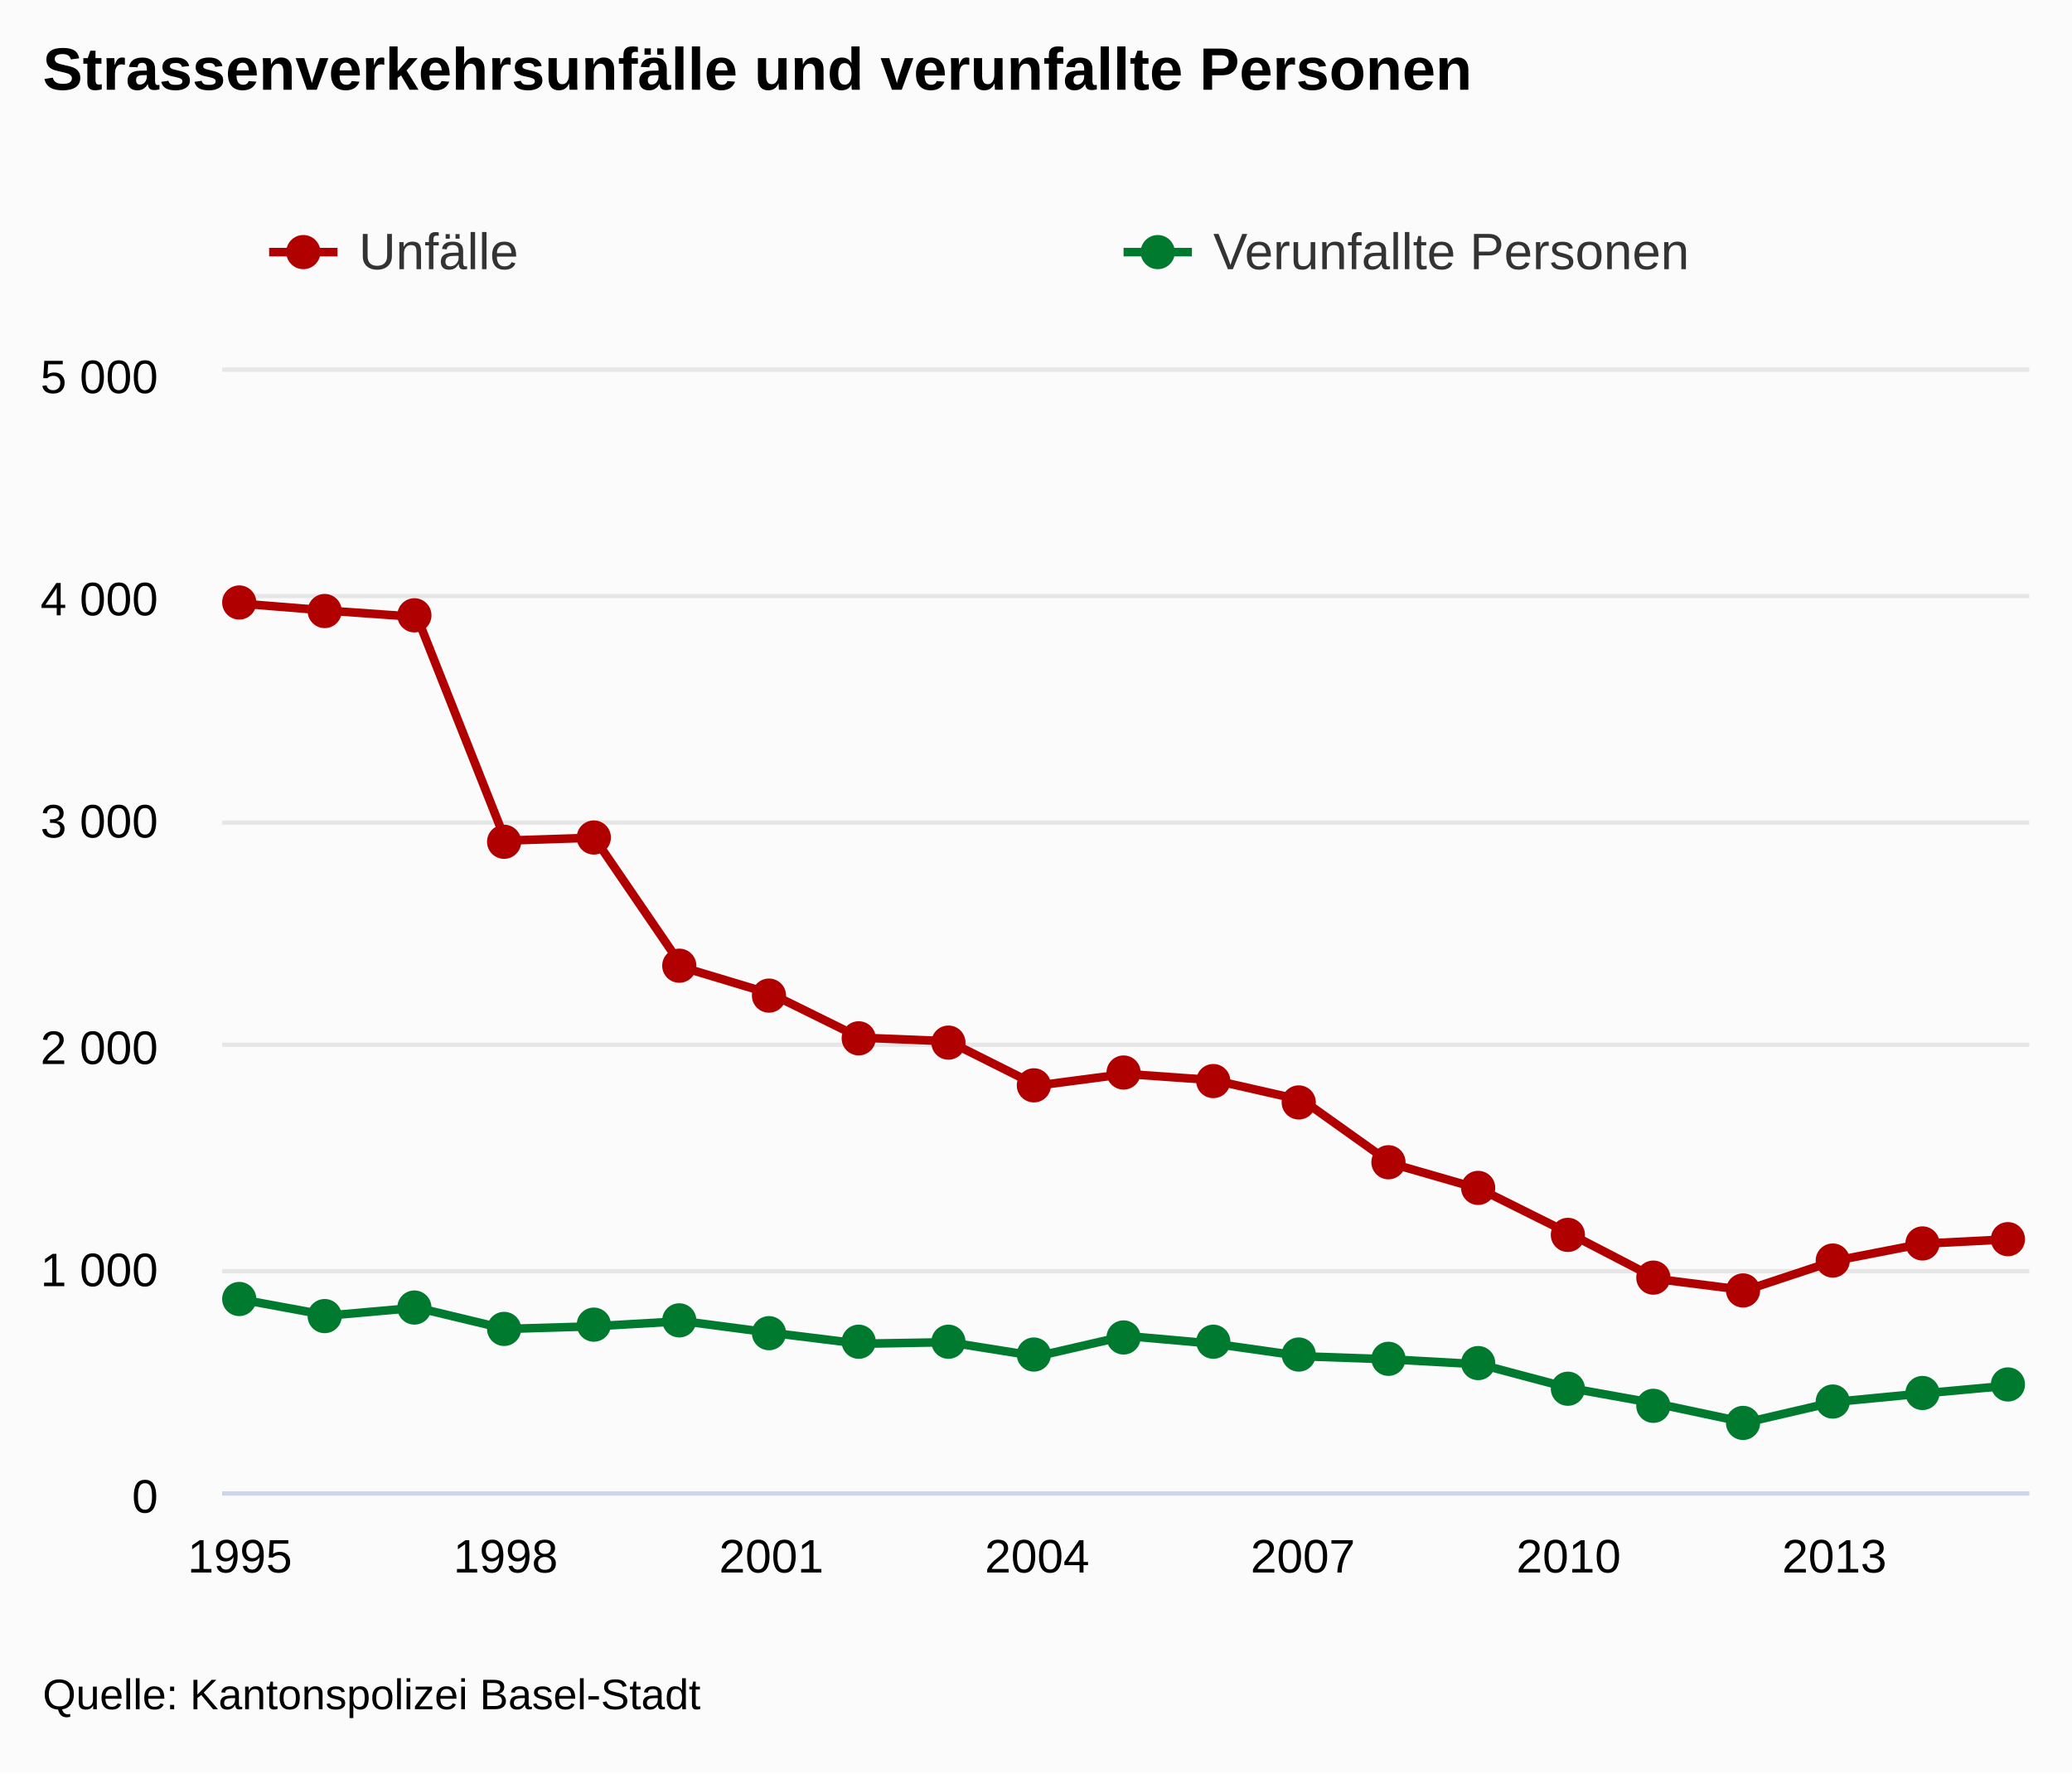
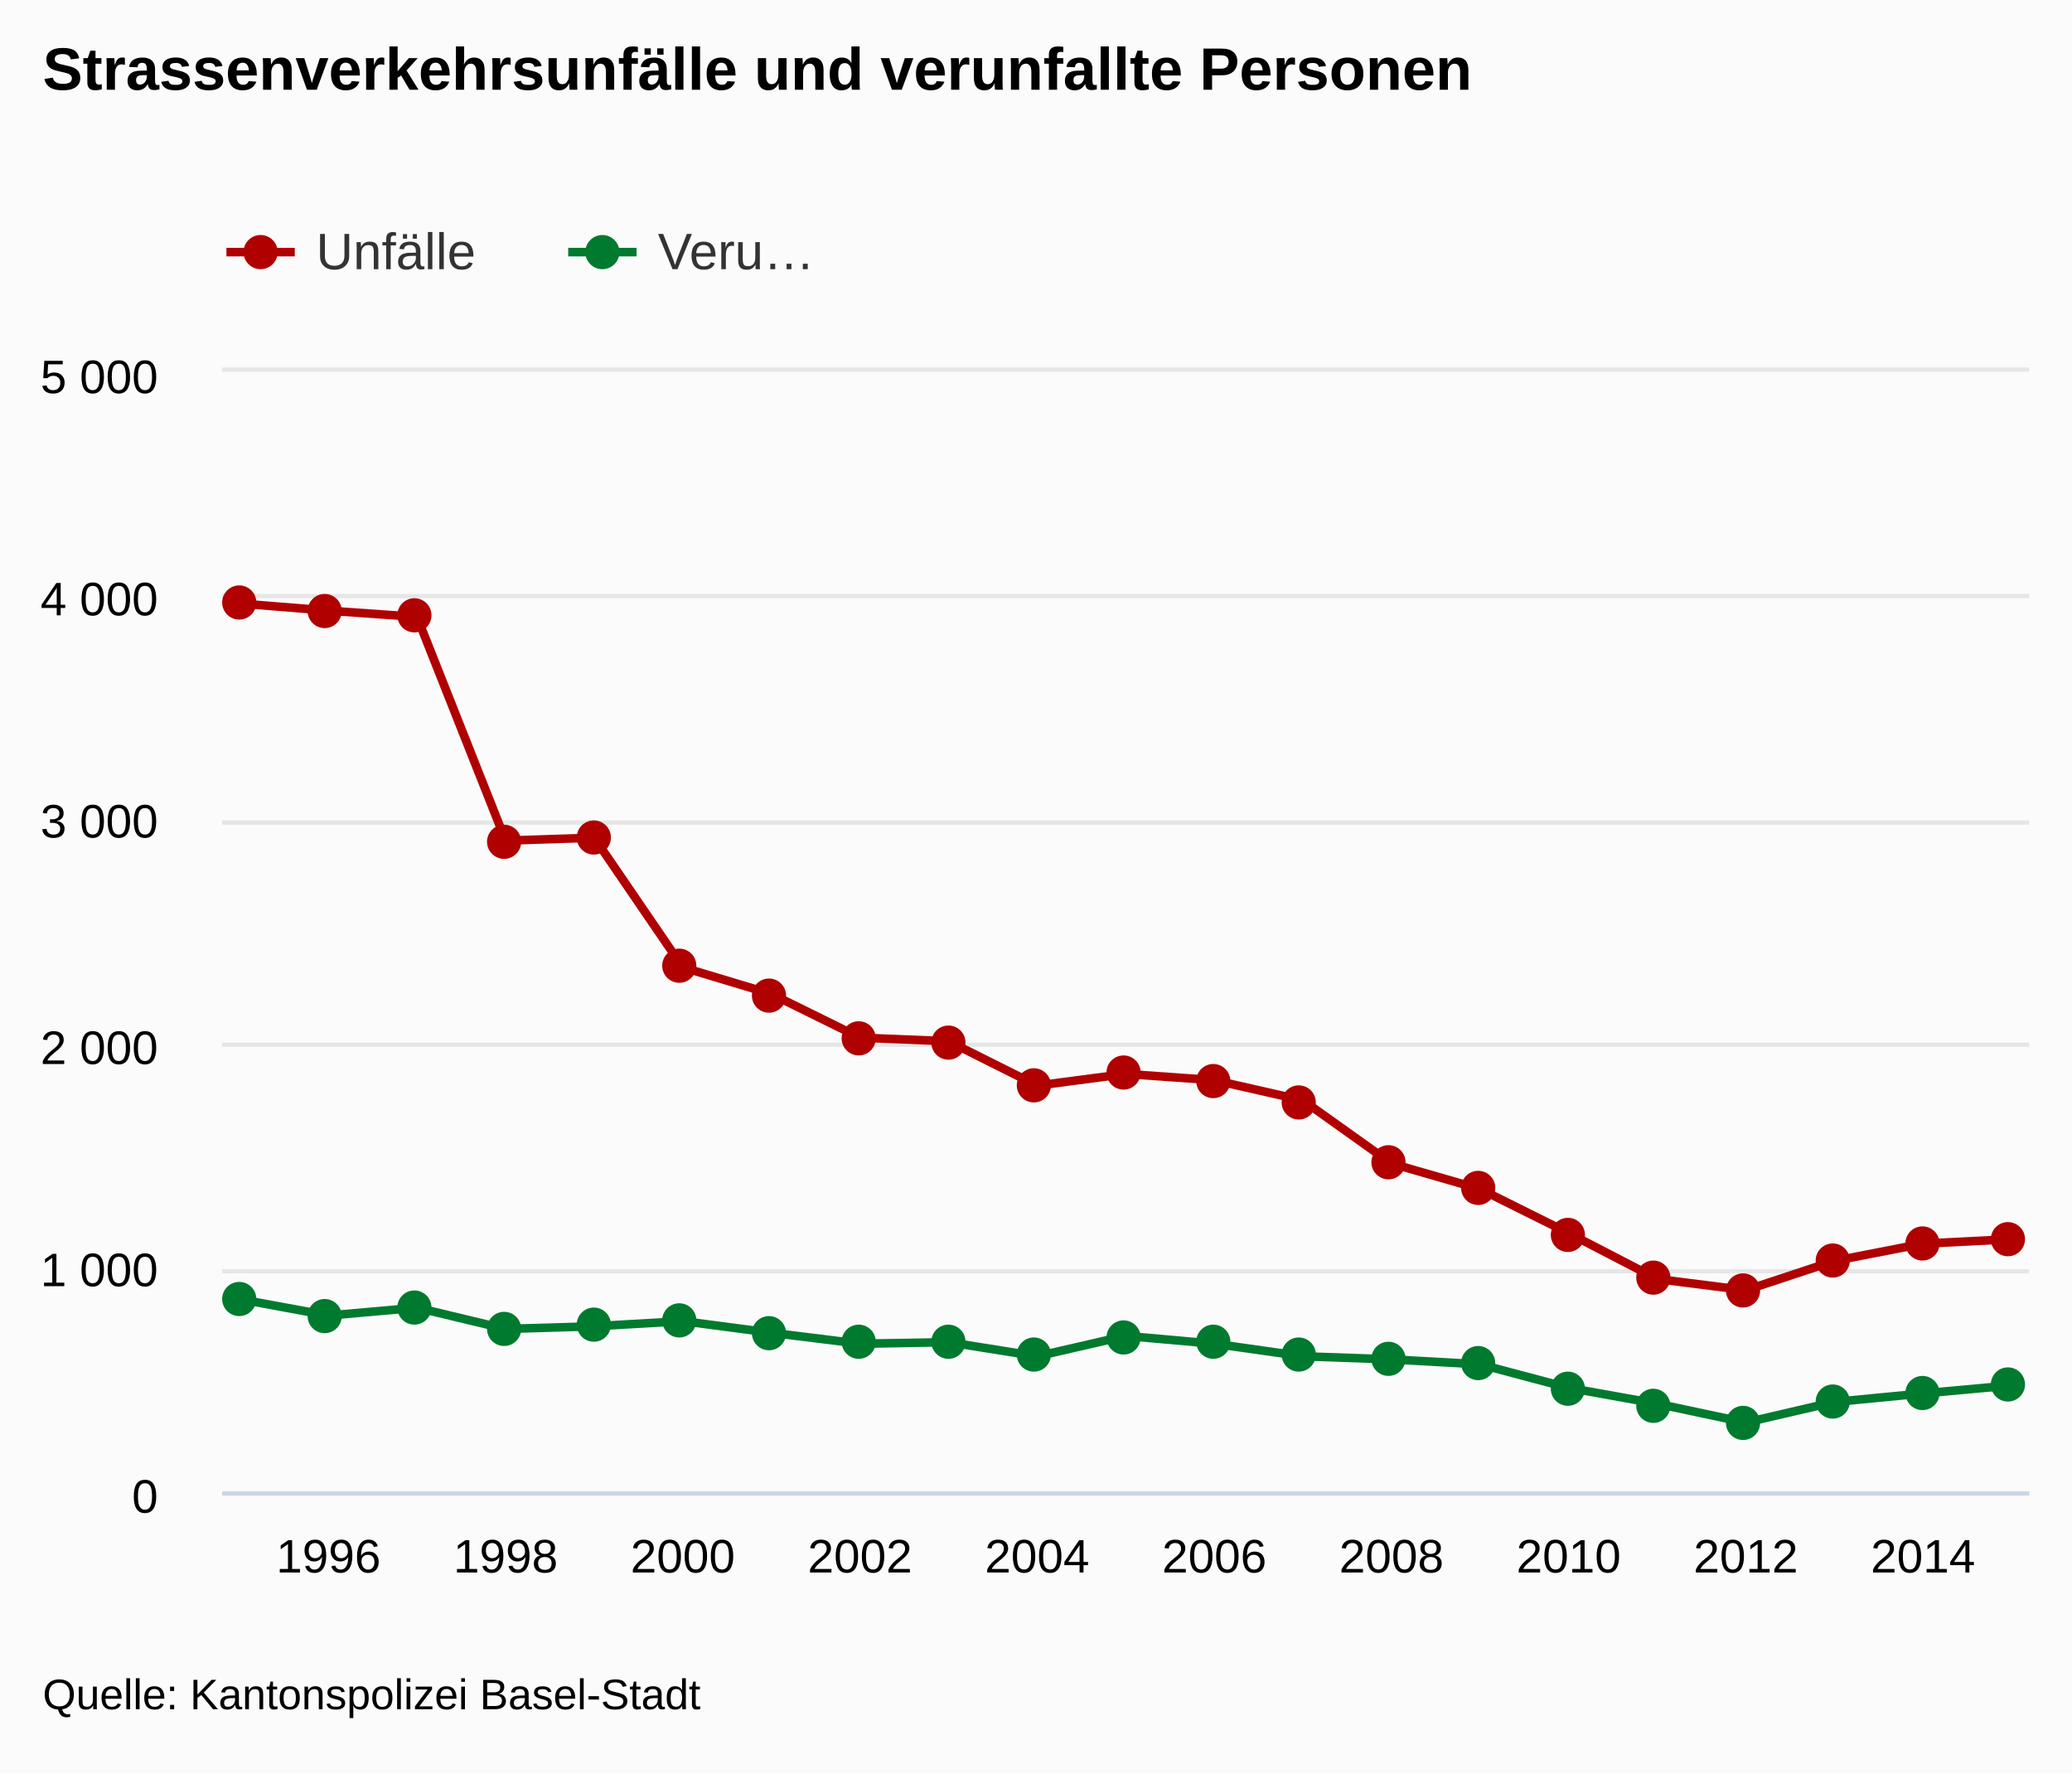
<svg xmlns="http://www.w3.org/2000/svg" version="1.1" class="highcharts-root" style="font-family:arial;font-size:12px;" viewBox="0 0 485 415">
  <defs>
    <clipPath>
      <rect x="0" y="0" width="423" height="262" fill="none" />
    </clipPath>
    <clipPath id="a">
      <rect x="0" y="0" width="423" height="262" fill="none" />
    </clipPath>
  </defs>
  <rect fill="#fbfbfb" class="highcharts-background" x="0" y="0" width="485" height="415" rx="0" ry="0" />
  <rect fill="none" class="highcharts-plot-background" x="52" y="87" width="423" height="262" />
  <g class="highcharts-pane-group" />
  <g class="highcharts-grid highcharts-xaxis-grid ">
-     <path fill="none" class="highcharts-grid-line" d="M 55.5 87 L 55.5 349" opacity="1" />
+     <path fill="none" class="highcharts-grid-line" d="M 76.5 87 L 76.5 349" opacity="1" />
    <path fill="none" class="highcharts-grid-line" d="M 117.5 87 L 117.5 349" opacity="1" />
-     <path fill="none" class="highcharts-grid-line" d="M 180.5 87 L 180.5 349" opacity="1" />
+     <path fill="none" class="highcharts-grid-line" d="M 159.5 87 L 159.5 349" opacity="1" />
+     <path fill="none" class="highcharts-grid-line" d="M 200.5 87 L 200.5 349" opacity="1" />
    <path fill="none" class="highcharts-grid-line" d="M 242.5 87 L 242.5 349" opacity="1" />
-     <path fill="none" class="highcharts-grid-line" d="M 304.5 87 L 304.5 349" opacity="1" />
+     <path fill="none" class="highcharts-grid-line" d="M 283.5 87 L 283.5 349" opacity="1" />
+     <path fill="none" class="highcharts-grid-line" d="M 325.5 87 L 325.5 349" opacity="1" />
    <path fill="none" class="highcharts-grid-line" d="M 366.5 87 L 366.5 349" opacity="1" />
-     <path fill="none" class="highcharts-grid-line" d="M 428.5 87 L 428.5 349" opacity="1" />
+     <path fill="none" class="highcharts-grid-line" d="M 408.5 87 L 408.5 349" opacity="1" />
+     <path fill="none" class="highcharts-grid-line" d="M 449.5 87 L 449.5 349" opacity="1" />
  </g>
  <g class="highcharts-grid highcharts-yaxis-grid ">
    <path fill="none" stroke="#e6e6e6" stroke-width="1" class="highcharts-grid-line" d="M 52 349.5 L 475 349.5" opacity="1" />
    <path fill="none" stroke="#e6e6e6" stroke-width="1" class="highcharts-grid-line" d="M 52 297.5 L 475 297.5" opacity="1" />
    <path fill="none" stroke="#e6e6e6" stroke-width="1" class="highcharts-grid-line" d="M 52 244.5 L 475 244.5" opacity="1" />
    <path fill="none" stroke="#e6e6e6" stroke-width="1" class="highcharts-grid-line" d="M 52 192.5 L 475 192.5" opacity="1" />
    <path fill="none" stroke="#e6e6e6" stroke-width="1" class="highcharts-grid-line" d="M 52 139.5 L 475 139.5" opacity="1" />
    <path fill="none" stroke="#e6e6e6" stroke-width="1" class="highcharts-grid-line" d="M 52 86.5 L 475 86.5" opacity="1" />
  </g>
  <rect fill="none" class="highcharts-plot-border" x="52" y="87" width="423" height="262" />
  <g class="highcharts-axis highcharts-xaxis ">
    <path fill="none" class="highcharts-axis-line" stroke="#ccd6eb" stroke-width="1" d="M 52 349.5 L 475 349.5" />
  </g>
  <g class="highcharts-axis highcharts-yaxis ">
    <path fill="none" class="highcharts-axis-line" d="M 52 87 L 52 349" />
  </g>
  <g class="highcharts-series-group">
    <g class="highcharts-series highcharts-series-0 highcharts-line-series highcharts-color-undefined " transform="translate(52,87) scale(1 1)" clip-path="url(#a)">
      <path fill="none" d="M 4.147 54.234 L 24.882 55.911 L 45.618 57.378 L 66.353 109.726 L 87.088 109.044 L 107.824 139.384 L 128.559 145.62 L 149.294 155.838 L 170.029 156.676 L 190.765 167.051 L 211.5 164.326 L 232.235 165.794 L 252.971 170.51 L 273.706 185.286 L 294.441 191.26 L 315.176 201.583 L 335.912 212.325 L 356.647 214.945 L 377.382 208.08 L 398.118 204.046 L 418.853 202.998" class="highcharts-graph" stroke="#B00000" stroke-width="2" stroke-linejoin="round" stroke-linecap="round" />
    </g>
    <g class="highcharts-markers highcharts-series-0 highcharts-line-series highcharts-color-undefined " transform="translate(52,87) scale(1 1)" clip-path="none">
      <path fill="#B00000" d="M 8 54 A 4 4 0 1 1 8 53.996 Z" class="highcharts-point" />
      <path fill="#B00000" d="M 28 56 A 4 4 0 1 1 28 55.996 Z" class="highcharts-point" />
      <path fill="#B00000" d="M 49 57 A 4 4 0 1 1 49 56.996 Z" class="highcharts-point" />
      <path fill="#B00000" d="M 70 110 A 4 4 0 1 1 70 109.996 Z" class="highcharts-point" />
      <path fill="#B00000" d="M 91 109 A 4 4 0 1 1 91 108.996 Z" class="highcharts-point" />
      <path fill="#B00000" d="M 111 139 A 4 4 0 1 1 111 138.996 Z" class="highcharts-point" />
      <path fill="#B00000" d="M 132 146 A 4 4 0 1 1 132 145.996 Z" class="highcharts-point" />
      <path fill="#B00000" d="M 153 156 A 4 4 0 1 1 153 155.996 Z" class="highcharts-point" />
      <path fill="#B00000" d="M 174 157 A 4 4 0 1 1 174 156.996 Z" class="highcharts-point" />
      <path fill="#B00000" d="M 194 167 A 4 4 0 1 1 194 166.996 Z" class="highcharts-point" />
      <path fill="#B00000" d="M 215 164 A 4 4 0 1 1 215 163.996 Z" class="highcharts-point" />
      <path fill="#B00000" d="M 236 166 A 4 4 0 1 1 236 165.996 Z" class="highcharts-point" />
      <path fill="#B00000" d="M 256 171 A 4 4 0 1 1 256 170.996 Z" class="highcharts-point" />
      <path fill="#B00000" d="M 277 185 A 4 4 0 1 1 277 184.996 Z" class="highcharts-point" />
      <path fill="#B00000" d="M 298 191 A 4 4 0 1 1 298 190.996 Z" class="highcharts-point" />
      <path fill="#B00000" d="M 319 202 A 4 4 0 1 1 319 201.996 Z" class="highcharts-point" />
      <path fill="#B00000" d="M 339 212 A 4 4 0 1 1 339 211.996 Z" class="highcharts-point" />
      <path fill="#B00000" d="M 360 215 A 4 4 0 1 1 360 214.996 Z" class="highcharts-point" />
      <path fill="#B00000" d="M 381 208 A 4 4 0 1 1 381 207.996 Z" class="highcharts-point" />
      <path fill="#B00000" d="M 402 204 A 4 4 0 1 1 402 203.996 Z" class="highcharts-point" />
      <path fill="#B00000" d="M 422 203 A 4 4 0 1 1 422 202.996 Z" class="highcharts-point" />
    </g>
    <g class="highcharts-series highcharts-series-1 highcharts-line-series highcharts-color-undefined " transform="translate(52,87) scale(1 1)" clip-path="url(#a)">
      <path fill="none" d="M 4.147 217.041 L 24.882 220.866 L 45.618 219.032 L 66.353 224.01 L 87.088 223.381 L 107.824 222.176 L 128.559 224.901 L 149.294 227.468 L 170.029 227.102 L 190.765 230.403 L 211.5 225.634 L 232.235 227.468 L 252.971 230.403 L 273.706 231.136 L 294.441 232.289 L 315.176 237.791 L 335.912 241.512 L 356.647 245.913 L 377.382 241.092 L 398.118 239.101 L 418.853 237.215" class="highcharts-graph" stroke="#007A2F" stroke-width="2" stroke-linejoin="round" stroke-linecap="round" />
    </g>
    <g class="highcharts-markers highcharts-series-1 highcharts-line-series highcharts-color-undefined " transform="translate(52,87) scale(1 1)" clip-path="none">
      <path fill="#007A2F" d="M 8 217 A 4 4 0 1 1 8 216.996 Z" class="highcharts-point" />
      <path fill="#007A2F" d="M 28 221 A 4 4 0 1 1 28 220.996 Z" class="highcharts-point" />
      <path fill="#007A2F" d="M 49 219 A 4 4 0 1 1 49 218.996 Z" class="highcharts-point" />
      <path fill="#007A2F" d="M 70 224 A 4 4 0 1 1 70 223.996 Z" class="highcharts-point" />
      <path fill="#007A2F" d="M 91 223 A 4 4 0 1 1 91 222.996 Z" class="highcharts-point" />
      <path fill="#007A2F" d="M 111 222 A 4 4 0 1 1 111 221.996 Z" class="highcharts-point" />
      <path fill="#007A2F" d="M 132 225 A 4 4 0 1 1 132 224.996 Z" class="highcharts-point" />
      <path fill="#007A2F" d="M 153 227 A 4 4 0 1 1 153 226.996 Z" class="highcharts-point" />
      <path fill="#007A2F" d="M 174 227 A 4 4 0 1 1 174 226.996 Z" class="highcharts-point" />
      <path fill="#007A2F" d="M 194 230 A 4 4 0 1 1 194 229.996 Z" class="highcharts-point" />
      <path fill="#007A2F" d="M 215 226 A 4 4 0 1 1 215 225.996 Z" class="highcharts-point" />
      <path fill="#007A2F" d="M 236 227 A 4 4 0 1 1 236 226.996 Z" class="highcharts-point" />
      <path fill="#007A2F" d="M 256 230 A 4 4 0 1 1 256 229.996 Z" class="highcharts-point" />
      <path fill="#007A2F" d="M 277 231 A 4 4 0 1 1 277 230.996 Z" class="highcharts-point" />
      <path fill="#007A2F" d="M 298 232 A 4 4 0 1 1 298 231.996 Z" class="highcharts-point" />
      <path fill="#007A2F" d="M 319 238 A 4 4 0 1 1 319 237.996 Z" class="highcharts-point" />
      <path fill="#007A2F" d="M 339 242 A 4 4 0 1 1 339 241.996 Z" class="highcharts-point" />
      <path fill="#007A2F" d="M 360 246 A 4 4 0 1 1 360 245.996 Z" class="highcharts-point" />
      <path fill="#007A2F" d="M 381 241 A 4 4 0 1 1 381 240.996 Z" class="highcharts-point" />
      <path fill="#007A2F" d="M 402 239 A 4 4 0 1 1 402 238.996 Z" class="highcharts-point" />
      <path fill="#007A2F" d="M 422 237 A 4 4 0 1 1 422 236.996 Z" class="highcharts-point" />
    </g>
  </g>
  <text x="10" text-anchor="start" class="highcharts-title" style="color:#000000;font-size:14px;font-weight:bold;fill:#000000;" y="21">
    <tspan>Strassenverkehrsunfälle und verunfallte Personen</tspan>
  </text>
-   <g class="highcharts-legend" transform="translate(55,45)">
-     <rect fill="none" class="highcharts-legend-box" rx="0" ry="0" x="0" y="0" width="396" height="30" visibility="visible" />
+   <g class="highcharts-legend" transform="translate(45,45)">
+     <rect fill="none" class="highcharts-legend-box" rx="0" ry="0" x="0" y="0" width="156" height="30" visibility="visible" />
    <g>
      <g>
        <g class="highcharts-legend-item highcharts-line-series highcharts-color-undefined highcharts-series-0" transform="translate(8,3)">
          <path fill="none" d="M 0 11 L 16 11" class="highcharts-graph" stroke="#B00000" stroke-width="2" />
          <path fill="#B00000" d="M 12 11 A 4 4 0 1 1 12 10.996 Z" class="highcharts-point" />
          <text x="21" style="color:#333333;font-size:12px;font-weight:normal;cursor:pointer;fill:#333333;" text-anchor="start" y="15">
            <tspan>Unfälle</tspan>
          </text>
        </g>
-         <g class="highcharts-legend-item highcharts-line-series highcharts-color-undefined highcharts-series-1" transform="translate(208,3)">
+         <g class="highcharts-legend-item highcharts-line-series highcharts-color-undefined highcharts-series-1" transform="translate(88,3)">
          <path fill="none" d="M 0 11 L 16 11" class="highcharts-graph" stroke="#007A2F" stroke-width="2" />
          <path fill="#007A2F" d="M 12 11 A 4 4 0 1 1 12 10.996 Z" class="highcharts-point" />
          <text x="21" y="15" style="color:#333333;font-size:12px;font-weight:normal;cursor:pointer;fill:#333333;" text-anchor="start">
-             <tspan>Verunfallte Personen</tspan>
+             <tspan>Veru…</tspan>
          </text>
        </g>
      </g>
    </g>
  </g>
  <g class="highcharts-axis-labels highcharts-xaxis-labels ">
-     <text x="56.147" style="color:#000000;cursor:default;font-size:11px;fill:#000000;" text-anchor="middle" transform="translate(0,0)" y="368" opacity="1">
-       1995
+     <text x="76.882" style="color:#000000;cursor:default;font-size:11px;fill:#000000;" text-anchor="middle" transform="translate(0,0)" y="368" opacity="1">
+       1996
    </text>
    <text x="118.353" style="color:#000000;cursor:default;font-size:11px;fill:#000000;" text-anchor="middle" transform="translate(0,0)" y="368" opacity="1">
      1998
    </text>
-     <text x="180.559" style="color:#000000;cursor:default;font-size:11px;fill:#000000;" text-anchor="middle" transform="translate(0,0)" y="368" opacity="1">
-       2001
+     <text x="159.824" style="color:#000000;cursor:default;font-size:11px;fill:#000000;" text-anchor="middle" transform="translate(0,0)" y="368" opacity="1">
+       2000
+     </text>
+     <text x="201.294" style="color:#000000;cursor:default;font-size:11px;fill:#000000;" text-anchor="middle" transform="translate(0,0)" y="368" opacity="1">
+       2002
    </text>
    <text x="242.765" style="color:#000000;cursor:default;font-size:11px;fill:#000000;" text-anchor="middle" transform="translate(0,0)" y="368" opacity="1">
      2004
    </text>
-     <text x="304.971" style="color:#000000;cursor:default;font-size:11px;fill:#000000;" text-anchor="middle" transform="translate(0,0)" y="368" opacity="1">
-       2007
+     <text x="284.235" style="color:#000000;cursor:default;font-size:11px;fill:#000000;" text-anchor="middle" transform="translate(0,0)" y="368" opacity="1">
+       2006
+     </text>
+     <text x="325.706" style="color:#000000;cursor:default;font-size:11px;fill:#000000;" text-anchor="middle" transform="translate(0,0)" y="368" opacity="1">
+       2008
    </text>
    <text x="367.176" style="color:#000000;cursor:default;font-size:11px;fill:#000000;" text-anchor="middle" transform="translate(0,0)" y="368" opacity="1">
      2010
    </text>
-     <text x="429.382" style="color:#000000;cursor:default;font-size:11px;fill:#000000;" text-anchor="middle" transform="translate(0,0)" y="368" opacity="1">
-       2013
+     <text x="408.647" style="color:#000000;cursor:default;font-size:11px;fill:#000000;" text-anchor="middle" transform="translate(0,0)" y="368" opacity="1">
+       2012
+     </text>
+     <text x="450.118" style="color:#000000;cursor:default;font-size:11px;fill:#000000;" text-anchor="middle" transform="translate(0,0)" y="368" opacity="1">
+       2014
    </text>
  </g>
  <g class="highcharts-axis-labels highcharts-yaxis-labels ">
    <text x="37" style="color:#000000;cursor:default;font-size:11px;fill:#000000;" text-anchor="end" transform="translate(0,0)" y="354" opacity="1">
      <tspan>0</tspan>
    </text>
    <text x="37" style="color:#000000;cursor:default;font-size:11px;fill:#000000;" text-anchor="end" transform="translate(0,0)" y="301" opacity="1">
      <tspan>1 000</tspan>
    </text>
    <text x="37" style="color:#000000;cursor:default;font-size:11px;fill:#000000;" text-anchor="end" transform="translate(0,0)" y="249" opacity="1">
      <tspan>2 000</tspan>
    </text>
    <text x="37" style="color:#000000;cursor:default;font-size:11px;fill:#000000;" text-anchor="end" transform="translate(0,0)" y="196" opacity="1">
      <tspan>3 000</tspan>
    </text>
    <text x="37" style="color:#000000;cursor:default;font-size:11px;fill:#000000;" text-anchor="end" transform="translate(0,0)" y="144" opacity="1">
      <tspan>4 000</tspan>
    </text>
    <text x="37" style="color:#000000;cursor:default;font-size:11px;fill:#000000;" text-anchor="end" transform="translate(0,0)" y="92" opacity="1">
      <tspan>5 000</tspan>
    </text>
  </g>
  <text x="10" class="highcharts-credits" text-anchor="start" style="cursor:default;color:#000000;font-size:10px;fill:#000000;" y="400">
    <tspan>Quelle: Kantonspolizei Basel-Stadt</tspan>
  </text>
</svg>
